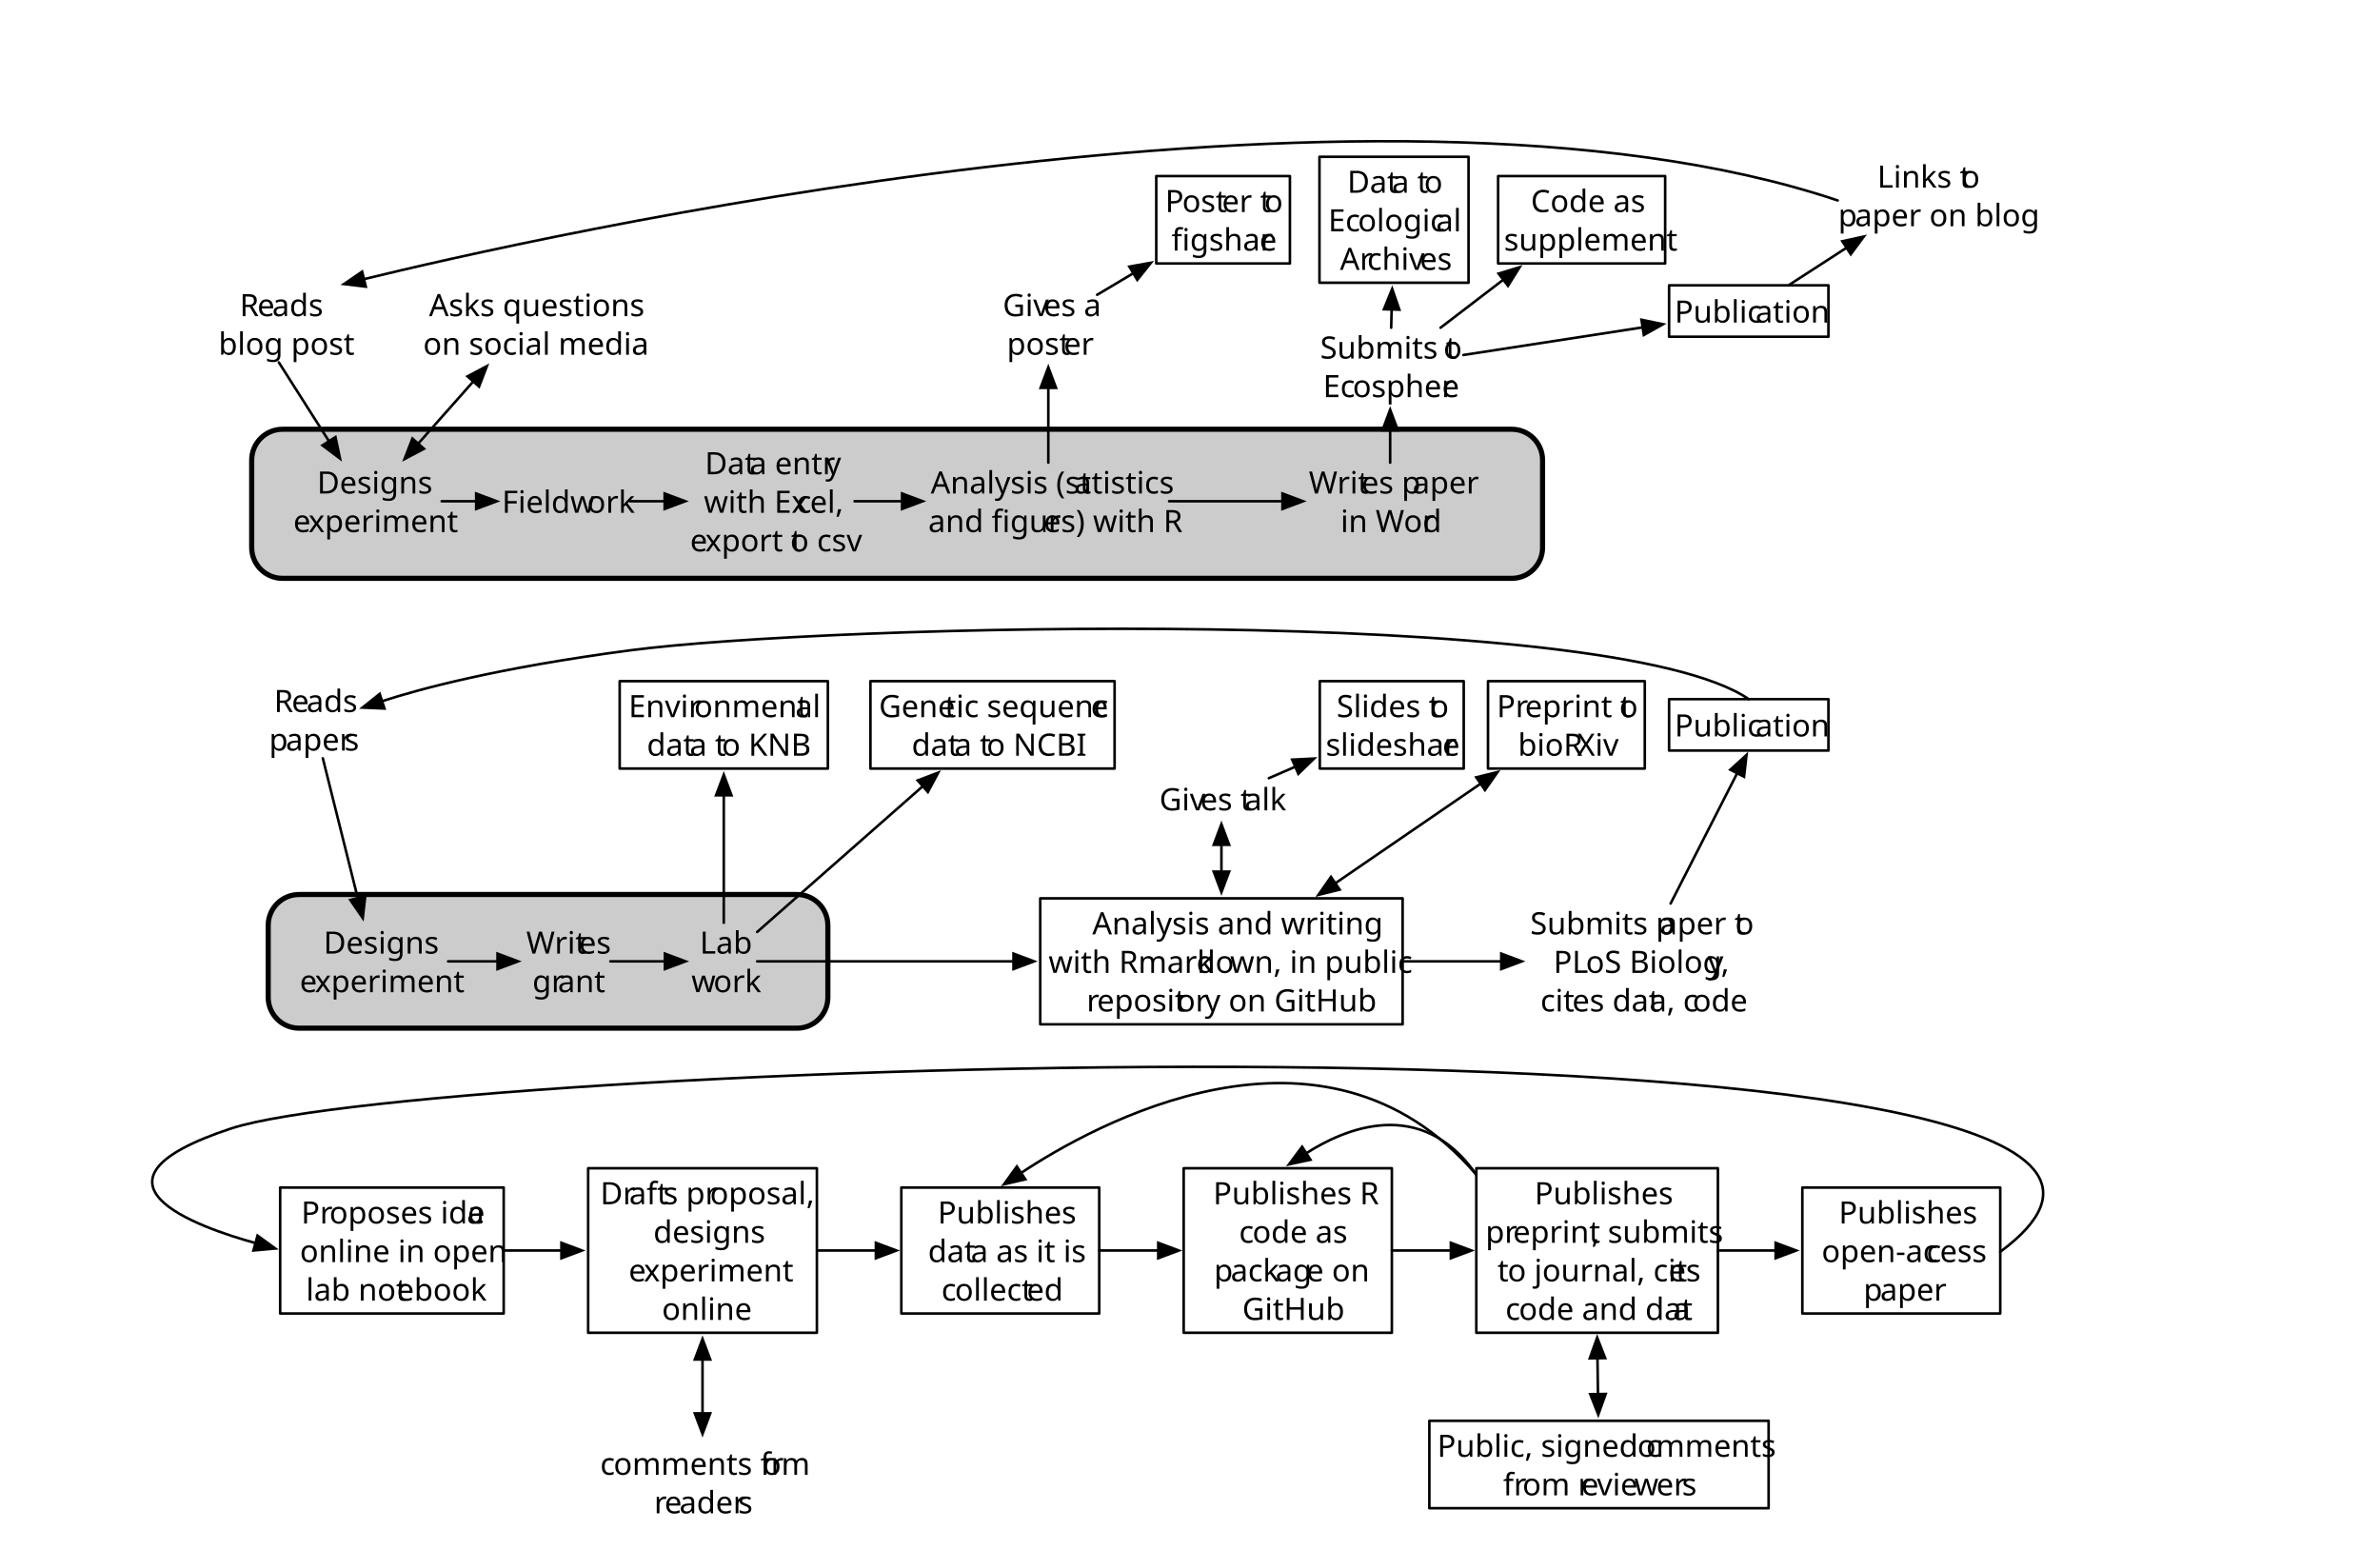
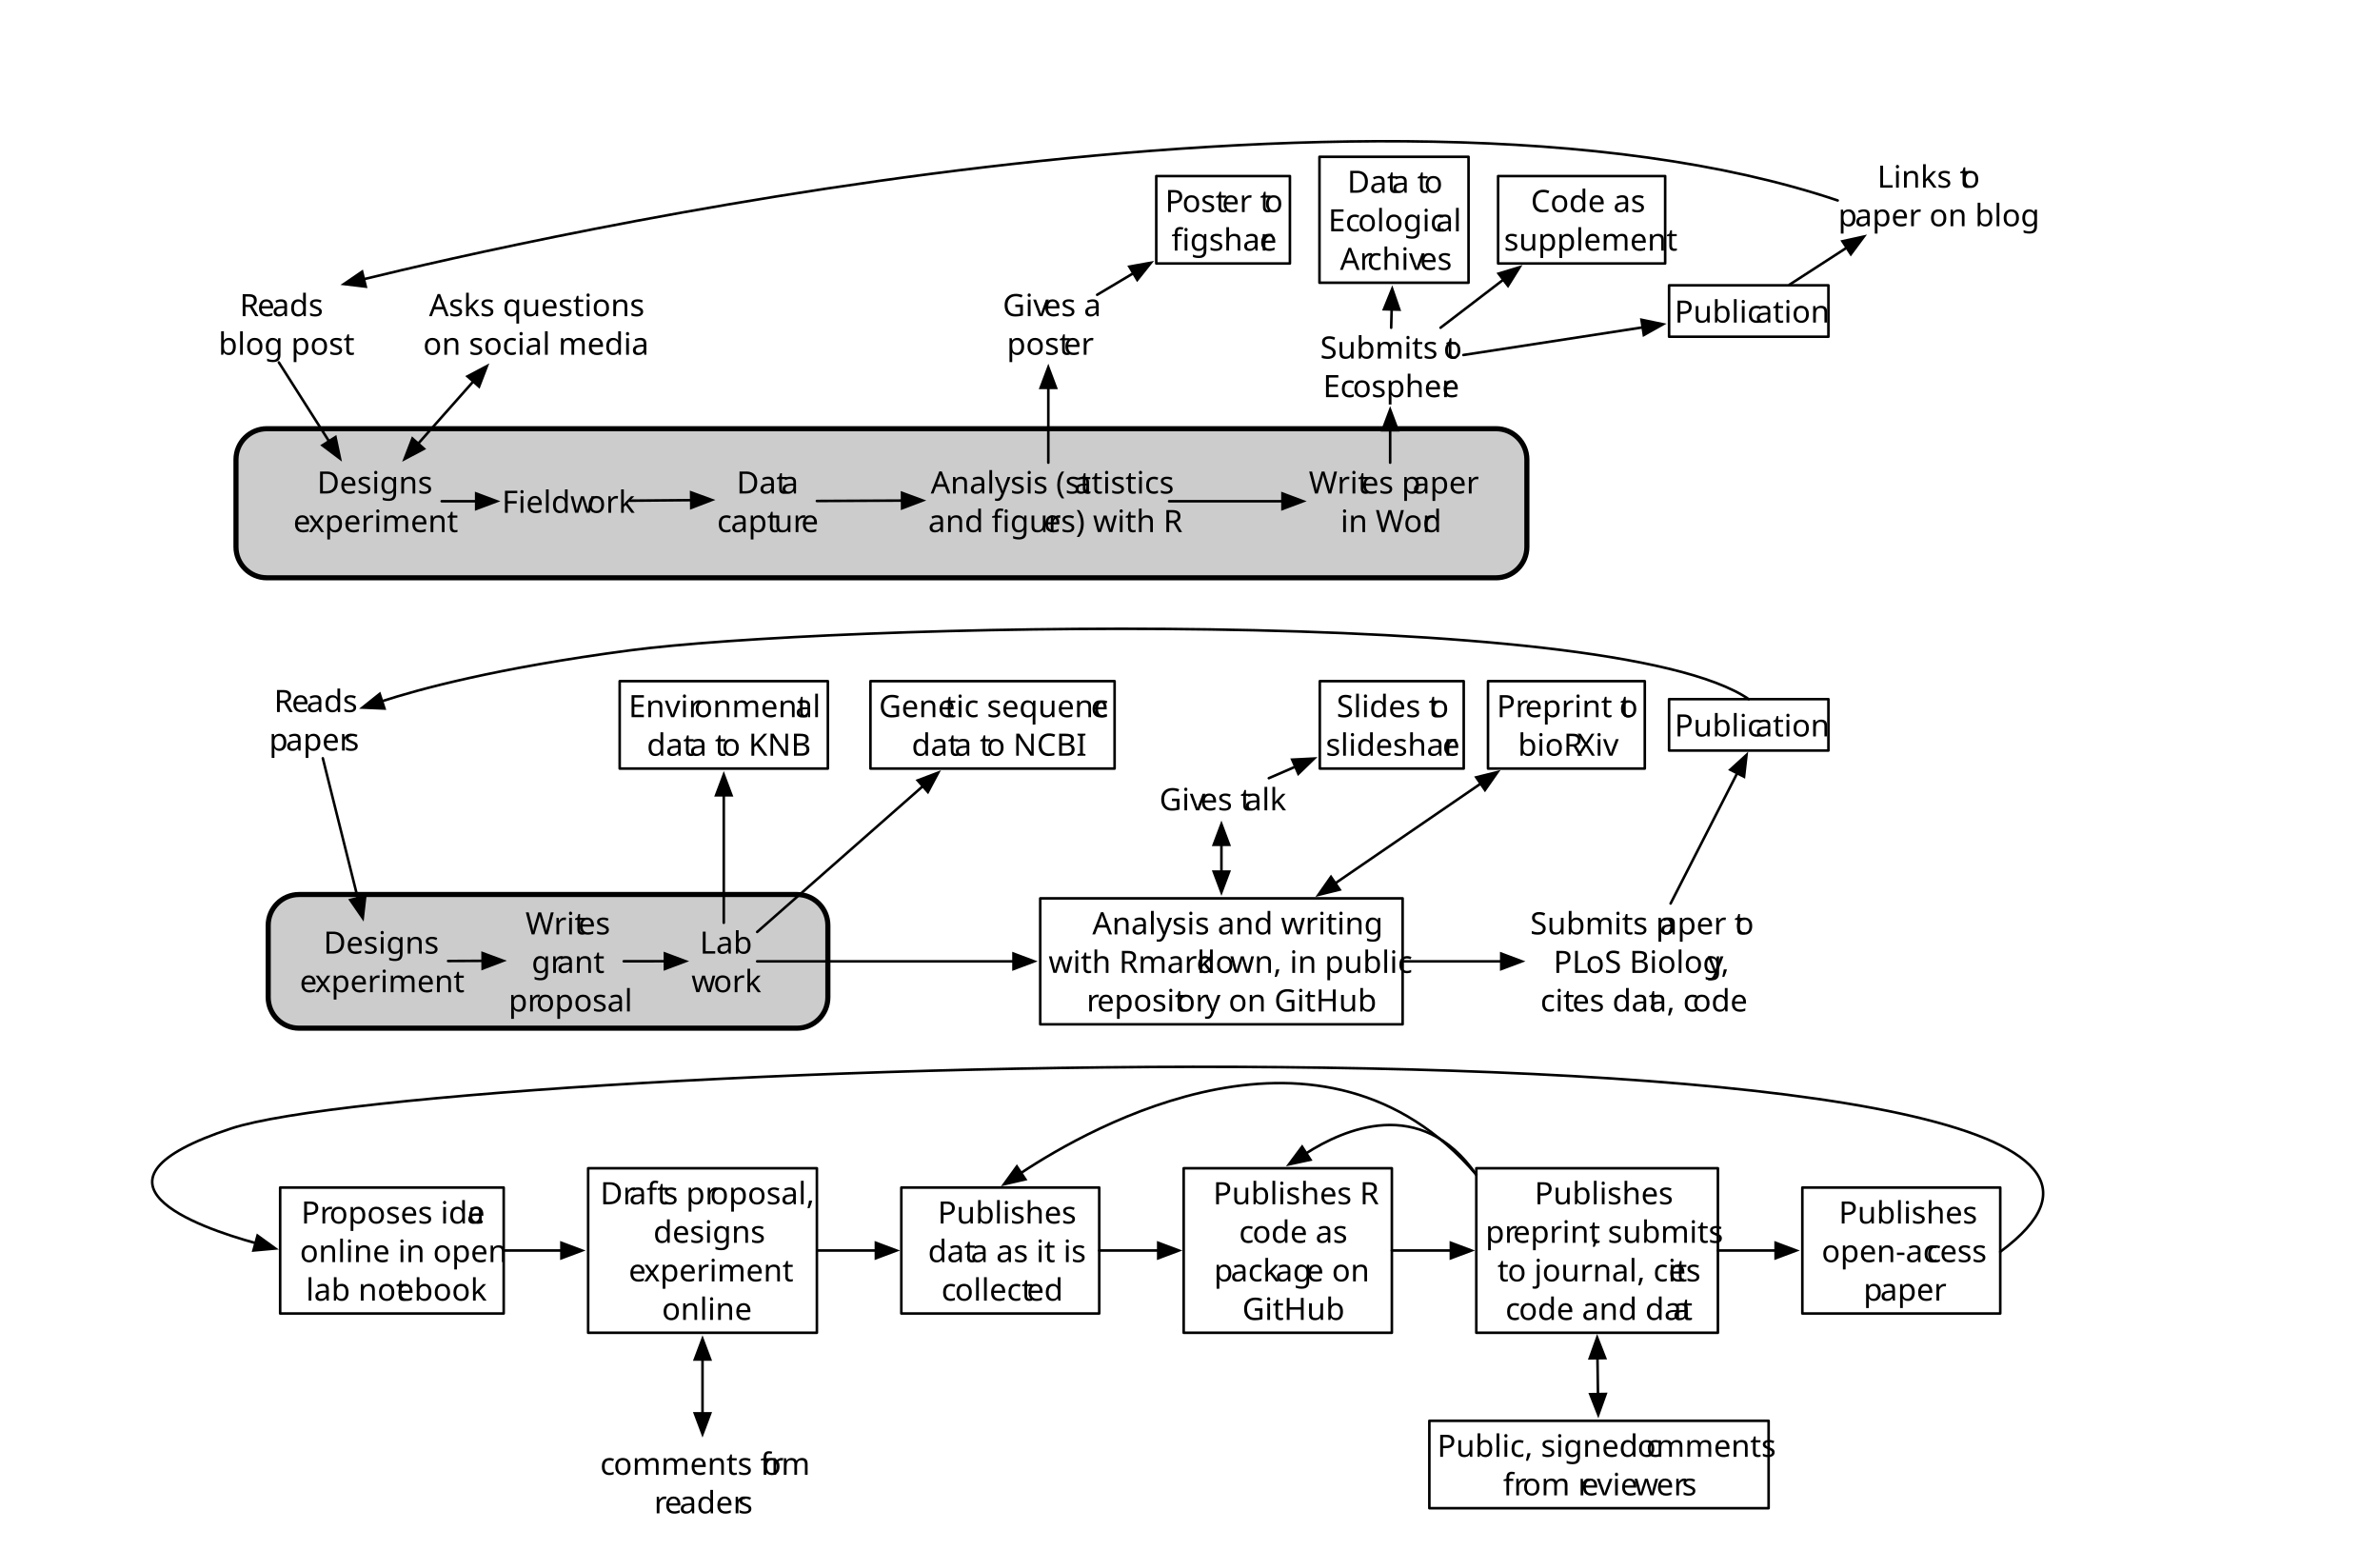
<svg xmlns="http://www.w3.org/2000/svg" version="1.1" viewBox="-42 -49 926 603" width="926pt" height="603pt">
  <defs>
    <font-face font-family="Source Sans Pro" font-size="12" panose-1="2 11 5 3 3 4 3 2 2 4" units-per-em="1000" underline-position="-136" underline-thickness="68" slope="0" x-height="499" cap-height="669" ascent="984.002" descent="-273.001" font-weight="500">
      <font-face-src>
        <font-face-name name="SourceSansPro-Regular" />
      </font-face-src>
    </font-face>
    <marker orient="auto" overflow="visible" markerUnits="strokeWidth" id="FilledArrow_Marker" viewBox="-1 -4 10 8" markerWidth="10" markerHeight="8" color="black">
      <g>
        <path d="M 8 0 L 0 -3 L 0 3 Z" fill="currentColor" stroke="currentColor" stroke-width="1" />
      </g>
    </marker>
    <marker orient="auto" overflow="visible" markerUnits="strokeWidth" id="FilledArrow_Marker_2" viewBox="-9 -4 10 8" markerWidth="10" markerHeight="8" color="black">
      <g>
        <path d="M -8 0 L 0 3 L 0 -3 Z" fill="currentColor" stroke="currentColor" stroke-width="1" />
      </g>
    </marker>
  </defs>
  <g stroke="none" stroke-opacity="1" stroke-dasharray="none" fill="none" fill-opacity="1">
    <g>
-       <path d="M 67.926 118 L 546.177 118 C 552.805 118 558.177 123.373 558.177 130 L 558.177 164 C 558.177 170.627 552.805 176 546.177 176 L 67.926 176 C 61.299 176 55.926 170.627 55.926 164 L 55.926 130 C 55.926 123.373 61.299 118 67.926 118 Z" fill="#ccc" />
-       <path d="M 67.926 118 L 546.177 118 C 552.805 118 558.177 123.373 558.177 130 L 558.177 164 C 558.177 170.627 552.805 176 546.177 176 L 67.926 176 C 61.299 176 55.926 170.627 55.926 164 L 55.926 130 C 55.926 123.373 61.299 118 67.926 118 Z" stroke="black" stroke-linecap="round" stroke-linejoin="round" stroke-width="2" />
+       <path d="M 61.819 117.784 L 540.07 117.784 C 546.697 117.784 552.07 123.157 552.07 129.784 L 552.07 163.784 C 552.07 170.411 546.697 175.784 540.07 175.784 L 61.819 175.784 C 55.192 175.784 49.819 170.411 49.819 163.784 L 49.819 129.784 C 49.819 123.157 55.192 117.784 61.819 117.784 Z" fill="#ccc" />
+       <path d="M 61.819 117.784 L 540.07 117.784 C 546.697 117.784 552.07 123.157 552.07 129.784 L 552.07 163.784 C 552.07 170.411 546.697 175.784 540.07 175.784 L 61.819 175.784 C 55.192 175.784 49.819 170.411 49.819 163.784 L 49.819 129.784 C 49.819 123.157 55.192 117.784 61.819 117.784 Z" stroke="black" stroke-linecap="round" stroke-linejoin="round" stroke-width="2" />
      <path d="M 74.352 299 L 268.103 299 C 274.731 299 280.103 304.373 280.103 311 L 280.103 339 C 280.103 345.627 274.731 351 268.103 351 L 74.352 351 C 67.725 351 62.352 345.627 62.352 339 L 62.352 311 C 62.352 304.373 67.725 299 74.352 299 Z" fill="#ccc" />
      <path d="M 74.352 299 L 268.103 299 C 274.731 299 280.103 304.373 280.103 311 L 280.103 339 C 280.103 345.627 274.731 351 268.103 351 L 74.352 351 C 67.725 351 62.352 345.627 62.352 339 L 62.352 311 C 62.352 304.373 67.725 299 74.352 299 Z" stroke="black" stroke-linecap="round" stroke-linejoin="round" stroke-width="2" />
      <text transform="translate(43 62)" fill="black">
        <tspan font-family="Source Sans Pro" font-size="12" font-weight="500" x="8.266" y="12" textLength="6.972">R</tspan>
        <tspan font-family="Source Sans Pro" font-size="12" font-weight="500" x="15.118" y="12" textLength="5.952">e</tspan>
        <tspan font-family="Source Sans Pro" font-size="12" font-weight="500" x="20.902" y="12" textLength="17.832">ads</tspan>
        <tspan font-family="Source Sans Pro" font-size="12" font-weight="500" x=".028" y="27" textLength="46.944">blog post</tspan>
      </text>
      <text transform="translate(122.5004 62)" fill="black">
        <tspan font-family="Source Sans Pro" font-size="12" font-weight="500" x="2.42" y="12" textLength="76.584">Asks questions </tspan>
        <tspan font-family="Source Sans Pro" font-size="12" font-weight="500" x=".134" y="27" textLength="78.732">on social media</tspan>
      </text>
      <text transform="translate(71.85249 131)" fill="black">
        <tspan font-family="Source Sans Pro" font-size="12" font-weight="500" x="9.524" y="12" textLength="41.376">Designs </tspan>
        <tspan font-family="Source Sans Pro" font-size="12" font-weight="500" x=".266" y="27" textLength="5.952">e</tspan>
        <tspan font-family="Source Sans Pro" font-size="12" font-weight="500" x="6.134" y="27" textLength="51.6">xperiment</tspan>
      </text>
      <text transform="translate(153.1763 138.5)" fill="black">
        <tspan font-family="Source Sans Pro" font-size="12" font-weight="500" x=".136" y="12" textLength="33.168">Fieldw</tspan>
        <tspan font-family="Source Sans Pro" font-size="12" font-weight="500" x="33.256" y="12" textLength="16.608">ork</tspan>
      </text>
-       <text transform="translate(226.5 123.5)" fill="black">
-         <tspan font-family="Source Sans Pro" font-size="12" font-weight="500" x="5.75" y="12" textLength="17.58">Dat</tspan>
-         <tspan font-family="Source Sans Pro" font-size="12" font-weight="500" x="23.114" y="12" textLength="29.304">a entr</tspan>
-         <tspan font-family="Source Sans Pro" font-size="12" font-weight="500" x="52.646" y="12" textLength="8.028">y </tspan>
-         <tspan font-family="Source Sans Pro" font-size="12" font-weight="500" x="5.366" y="27" textLength="36.252">with Ex</tspan>
-         <tspan font-family="Source Sans Pro" font-size="12" font-weight="500" x="41.414" y="27" textLength="5.472">c</tspan>
-         <tspan font-family="Source Sans Pro" font-size="12" font-weight="500" x="46.634" y="27" textLength="14.424">el, </tspan>
-         <tspan font-family="Source Sans Pro" font-size="12" font-weight="500" x=".002" y="42" textLength="5.952">e</tspan>
-         <tspan font-family="Source Sans Pro" font-size="12" font-weight="500" x="5.87" y="42" textLength="33.216">xport t</tspan>
-         <tspan font-family="Source Sans Pro" font-size="12" font-weight="500" x="38.966" y="42" textLength="25.032">o csv</tspan>
+       <text transform="translate(236.8318 131)" fill="black">
+         <tspan font-family="Source Sans Pro" font-size="12" font-weight="500" x="7.746" y="12" textLength="17.58">Dat</tspan>
+         <tspan font-family="Source Sans Pro" font-size="12" font-weight="500" x="25.11" y="12" textLength="6.144">a</tspan>
+         <tspan font-family="Source Sans Pro" font-size="12" font-weight="500" x=".168" y="27" textLength="5.472">c</tspan>
+         <tspan font-family="Source Sans Pro" font-size="12" font-weight="500" x="5.52" y="27" textLength="16.86">apt</tspan>
+         <tspan font-family="Source Sans Pro" font-size="12" font-weight="500" x="22.308" y="27" textLength="10.692">ur</tspan>
+         <tspan font-family="Source Sans Pro" font-size="12" font-weight="500" x="32.88" y="27" textLength="5.952">e</tspan>
      </text>
      <text transform="translate(318.875 131)" fill="black">
        <tspan font-family="Source Sans Pro" font-size="12" font-weight="500" x="1.238" y="12" textLength="56.052">Analysis (st</tspan>
        <tspan font-family="Source Sans Pro" font-size="12" font-weight="500" x="57.074" y="12" textLength="38.112">atistics </tspan>
        <tspan font-family="Source Sans Pro" font-size="12" font-weight="500" x=".272" y="27" textLength="44.988">and figur</tspan>
        <tspan font-family="Source Sans Pro" font-size="12" font-weight="500" x="45.14" y="27" textLength="48.588">es) with R</tspan>
      </text>
      <text transform="translate(466.875 131)" fill="black">
        <tspan font-family="Source Sans Pro" font-size="12" font-weight="500" x=".35" y="12" textLength="20.604">Writ</tspan>
        <tspan font-family="Source Sans Pro" font-size="12" font-weight="500" x="20.834" y="12" textLength="20.064">es p</tspan>
        <tspan font-family="Source Sans Pro" font-size="12" font-weight="500" x="40.73" y="12" textLength="22.92">aper</tspan>
        <tspan font-family="Source Sans Pro" font-size="12" font-weight="500" x="12.71" y="27" textLength="32.04">in Wor</tspan>
        <tspan font-family="Source Sans Pro" font-size="12" font-weight="500" x="44.63" y="27" textLength="6.66">d</tspan>
      </text>
      <text transform="translate(346.875 62)" fill="black">
        <tspan font-family="Source Sans Pro" font-size="12" font-weight="500" x="1.27" y="12" textLength="15.96">Giv</tspan>
        <tspan font-family="Source Sans Pro" font-size="12" font-weight="500" x="17.182" y="12" textLength="21.972">es a </tspan>
        <tspan font-family="Source Sans Pro" font-size="12" font-weight="500" x="2.878" y="27" textLength="22.248">post</tspan>
        <tspan font-family="Source Sans Pro" font-size="12" font-weight="500" x="25.006" y="27" textLength="10.116">er</tspan>
      </text>
      <rect x="407.875" y="19.5" width="52" height="34" stroke="black" stroke-linecap="round" stroke-linejoin="round" stroke-width="1" />
      <text transform="translate(409.875 21.5)" fill="black">
        <tspan font-family="Source Sans Pro" font-size="12" font-weight="500" x="1.464" y="12" textLength="6.912">P</tspan>
        <tspan font-family="Source Sans Pro" font-size="12" font-weight="500" x="8.088" y="12" textLength="15.588">ost</tspan>
        <tspan font-family="Source Sans Pro" font-size="12" font-weight="500" x="23.556" y="12" textLength="16.596">er t</tspan>
        <tspan font-family="Source Sans Pro" font-size="12" font-weight="500" x="40.032" y="12" textLength="8.928">o </tspan>
        <tspan font-family="Source Sans Pro" font-size="12" font-weight="500" x="3.9" y="27" textLength="34.368">figshar</tspan>
        <tspan font-family="Source Sans Pro" font-size="12" font-weight="500" x="38.148" y="27" textLength="5.952">e</tspan>
      </text>
      <rect x="471.375" y="12" width="58" height="49" stroke="black" stroke-linecap="round" stroke-linejoin="round" stroke-width="1" />
      <text transform="translate(473.375 14)" fill="black">
        <tspan font-family="Source Sans Pro" font-size="12" font-weight="500" x="8.814" y="12" textLength="17.58">Dat</tspan>
        <tspan font-family="Source Sans Pro" font-size="12" font-weight="500" x="26.178" y="12" textLength="12.624">a t</tspan>
        <tspan font-family="Source Sans Pro" font-size="12" font-weight="500" x="38.682" y="12" textLength="8.928">o </tspan>
        <tspan font-family="Source Sans Pro" font-size="12" font-weight="500" x="1.416" y="27" textLength="11.796">Ec</tspan>
        <tspan font-family="Source Sans Pro" font-size="12" font-weight="500" x="12.96" y="27" textLength="30.54">ologic</tspan>
        <tspan font-family="Source Sans Pro" font-size="12" font-weight="500" x="43.38" y="27" textLength="11.628">al </tspan>
        <tspan font-family="Source Sans Pro" font-size="12" font-weight="500" x="5.97" y="42" textLength="10.692">Ar</tspan>
        <tspan font-family="Source Sans Pro" font-size="12" font-weight="500" x="16.542" y="42" textLength="20.556">chiv</tspan>
        <tspan font-family="Source Sans Pro" font-size="12" font-weight="500" x="37.05" y="42" textLength="10.98">es</tspan>
      </text>
      <text transform="translate(470.375 78.5)" fill="black">
        <tspan font-family="Source Sans Pro" font-size="12" font-weight="500" x="1.278" y="12" textLength="48.06">Submits t</tspan>
        <tspan font-family="Source Sans Pro" font-size="12" font-weight="500" x="49.218" y="12" textLength="8.928">o </tspan>
        <tspan font-family="Source Sans Pro" font-size="12" font-weight="500" x="2.394" y="27" textLength="11.796">Ec</tspan>
        <tspan font-family="Source Sans Pro" font-size="12" font-weight="500" x="13.938" y="27" textLength="34.836">ospher</tspan>
        <tspan font-family="Source Sans Pro" font-size="12" font-weight="500" x="48.654" y="27" textLength="5.952">e</tspan>
      </text>
      <rect x="607.398" y="62" width="62" height="20" stroke="black" stroke-linecap="round" stroke-linejoin="round" stroke-width="1" />
      <text transform="translate(609.3975 64.5)" fill="black">
        <tspan font-family="Source Sans Pro" font-size="12" font-weight="500" x=".158" y="12" textLength="31.584">Public</tspan>
        <tspan font-family="Source Sans Pro" font-size="12" font-weight="500" x="31.622" y="12" textLength="26.22">ation</tspan>
      </text>
      <text transform="translate(673 12)" fill="black">
        <tspan font-family="Source Sans Pro" font-size="12" font-weight="500" x="15.41" y="12" textLength="32.796">Links t</tspan>
        <tspan font-family="Source Sans Pro" font-size="12" font-weight="500" x="48.086" y="12" textLength="8.928">o </tspan>
        <tspan font-family="Source Sans Pro" font-size="12" font-weight="500" x=".2" y="27" textLength="6.66">p</tspan>
        <tspan font-family="Source Sans Pro" font-size="12" font-weight="500" x="6.692" y="27" textLength="63.108">aper on blog</tspan>
      </text>
      <rect x="540.875" y="19.5" width="65" height="34" stroke="black" stroke-linecap="round" stroke-linejoin="round" stroke-width="1" />
      <text transform="translate(542.875 21.5)" fill="black">
        <tspan font-family="Source Sans Pro" font-size="12" font-weight="500" x="10.718" y="12" textLength="41.988">Code as </tspan>
        <tspan font-family="Source Sans Pro" font-size="12" font-weight="500" x=".296" y="27" textLength="60.408">supplement</tspan>
      </text>
      <text transform="translate(62.35249 216)" fill="black">
        <tspan font-family="Source Sans Pro" font-size="12" font-weight="500" x="2.266" y="12" textLength="6.972">R</tspan>
        <tspan font-family="Source Sans Pro" font-size="12" font-weight="500" x="9.118" y="12" textLength="5.952">e</tspan>
        <tspan font-family="Source Sans Pro" font-size="12" font-weight="500" x="14.902" y="12" textLength="17.832">ads</tspan>
        <tspan font-family="Source Sans Pro" font-size="12" font-weight="500" x=".34" y="27" textLength="6.66">p</tspan>
        <tspan font-family="Source Sans Pro" font-size="12" font-weight="500" x="6.832" y="27" textLength="22.92">aper</tspan>
        <tspan font-family="Source Sans Pro" font-size="12" font-weight="500" x="29.632" y="27" textLength="5.028">s</tspan>
      </text>
      <text transform="translate(74.35249 310)" fill="black">
        <tspan font-family="Source Sans Pro" font-size="12" font-weight="500" x="9.524" y="12" textLength="41.376">Designs </tspan>
        <tspan font-family="Source Sans Pro" font-size="12" font-weight="500" x=".266" y="27" textLength="5.952">e</tspan>
        <tspan font-family="Source Sans Pro" font-size="12" font-weight="500" x="6.134" y="27" textLength="51.6">xperiment</tspan>
      </text>
-       <text transform="translate(161.4779 310)" fill="black">
-         <tspan font-family="Source Sans Pro" font-size="12" font-weight="500" x="1.268" y="12" textLength="20.604">Writ</tspan>
-         <tspan font-family="Source Sans Pro" font-size="12" font-weight="500" x="21.752" y="12" textLength="13.404">es </tspan>
-         <tspan font-family="Source Sans Pro" font-size="12" font-weight="500" x="3.662" y="27" textLength="10.212">gr</tspan>
-         <tspan font-family="Source Sans Pro" font-size="12" font-weight="500" x="13.574" y="27" textLength="16.764">ant</tspan>
+       <text transform="translate(155.6763 302.5)" fill="black">
+         <tspan font-family="Source Sans Pro" font-size="12" font-weight="500" x="6.768" y="12" textLength="20.604">Writ</tspan>
+         <tspan font-family="Source Sans Pro" font-size="12" font-weight="500" x="27.252" y="12" textLength="13.404">es </tspan>
+         <tspan font-family="Source Sans Pro" font-size="12" font-weight="500" x="9.162" y="27" textLength="10.212">gr</tspan>
+         <tspan font-family="Source Sans Pro" font-size="12" font-weight="500" x="19.074" y="27" textLength="16.764">ant</tspan>
+         <tspan font-family="Source Sans Pro" font-size="12" font-weight="500" x=".198" y="42" textLength="10.824">pr</tspan>
+         <tspan font-family="Source Sans Pro" font-size="12" font-weight="500" x="10.902" y="42" textLength="33.9">oposal</tspan>
      </text>
      <text transform="translate(226.6032 310)" fill="black">
        <tspan font-family="Source Sans Pro" font-size="12" font-weight="500" x="3.682" y="12" textLength="18.636">Lab</tspan>
        <tspan font-family="Source Sans Pro" font-size="12" font-weight="500" x=".412" y="27" textLength="8.616">w</tspan>
        <tspan font-family="Source Sans Pro" font-size="12" font-weight="500" x="8.98" y="27" textLength="16.608">ork</tspan>
      </text>
      <rect x="362.728" y="300.5" width="141" height="49" stroke="black" stroke-linecap="round" stroke-linejoin="round" stroke-width="1" />
      <text transform="translate(364.7275 302.5)" fill="black">
        <tspan font-family="Source Sans Pro" font-size="12" font-weight="500" x="18.262" y="12" textLength="102.9">Analysis and writing </tspan>
        <tspan font-family="Source Sans Pro" font-size="12" font-weight="500" x="1.246" y="27" textLength="57.744">with Rmark</tspan>
        <tspan font-family="Source Sans Pro" font-size="12" font-weight="500" x="58.774" y="27" textLength="13.164">do</tspan>
        <tspan font-family="Source Sans Pro" font-size="12" font-weight="500" x="71.89" y="27" textLength="66.288">wn, in public </tspan>
        <tspan font-family="Source Sans Pro" font-size="12" font-weight="500" x="16.042" y="42" textLength="4.164">r</tspan>
        <tspan font-family="Source Sans Pro" font-size="12" font-weight="500" x="20.086" y="42" textLength="31.152">eposit</tspan>
        <tspan font-family="Source Sans Pro" font-size="12" font-weight="500" x="51.118" y="42" textLength="10.668">or</tspan>
        <tspan font-family="Source Sans Pro" font-size="12" font-weight="500" x="62.014" y="42" textLength="58.944">y on GitHub</tspan>
      </text>
      <rect x="536.949" y="216" width="61" height="34" stroke="black" stroke-linecap="round" stroke-linejoin="round" stroke-width="1" />
      <text transform="translate(538.9488 218)" fill="black">
        <tspan font-family="Source Sans Pro" font-size="12" font-weight="500" x="1.416" y="12" textLength="11.076">Pr</tspan>
        <tspan font-family="Source Sans Pro" font-size="12" font-weight="500" x="12.372" y="12" textLength="36.828">eprint t</tspan>
        <tspan font-family="Source Sans Pro" font-size="12" font-weight="500" x="49.08" y="12" textLength="8.928">o </tspan>
        <tspan font-family="Source Sans Pro" font-size="12" font-weight="500" x="9.66" y="27" textLength="23.088">bioR</tspan>
        <tspan font-family="Source Sans Pro" font-size="12" font-weight="500" x="32.628" y="27" textLength="14.712">Xiv</tspan>
      </text>
      <text transform="translate(408.7275 254.25)" fill="black">
        <tspan font-family="Source Sans Pro" font-size="12" font-weight="500" x=".35" y="12" textLength="15.96">Giv</tspan>
        <tspan font-family="Source Sans Pro" font-size="12" font-weight="500" x="16.262" y="12" textLength="17.46">es t</tspan>
        <tspan font-family="Source Sans Pro" font-size="12" font-weight="500" x="33.506" y="12" textLength="15.144">alk</tspan>
      </text>
      <rect x="471.5" y="216" width="56" height="34" stroke="black" stroke-linecap="round" stroke-linejoin="round" stroke-width="1" />
      <text transform="translate(473.5 218)" fill="black">
        <tspan font-family="Source Sans Pro" font-size="12" font-weight="500" x="4.538" y="12" textLength="36.54">Slides t</tspan>
        <tspan font-family="Source Sans Pro" font-size="12" font-weight="500" x="40.958" y="12" textLength="8.928">o </tspan>
        <tspan font-family="Source Sans Pro" font-size="12" font-weight="500" x=".326" y="27" textLength="45.516">slideshar</tspan>
        <tspan font-family="Source Sans Pro" font-size="12" font-weight="500" x="45.722" y="27" textLength="5.952">e</tspan>
      </text>
      <text transform="translate(552 302.5)" fill="black">
        <tspan font-family="Source Sans Pro" font-size="12" font-weight="500" x="1.36" y="12" textLength="50.664">Submits p</tspan>
        <tspan font-family="Source Sans Pro" font-size="12" font-weight="500" x="51.856" y="12" textLength="29.4">aper t</tspan>
        <tspan font-family="Source Sans Pro" font-size="12" font-weight="500" x="81.136" y="12" textLength="8.928">o </tspan>
        <tspan font-family="Source Sans Pro" font-size="12" font-weight="500" x="10.408" y="27" textLength="12.744">PL</tspan>
        <tspan font-family="Source Sans Pro" font-size="12" font-weight="500" x="23.008" y="27" textLength="47.46">oS Biolog</tspan>
        <tspan font-family="Source Sans Pro" font-size="12" font-weight="500" x="70.42" y="27" textLength="5.604">y</tspan>
        <tspan font-family="Source Sans Pro" font-size="12" font-weight="500" x="75.604" y="27" textLength="5.412">, </tspan>
        <tspan font-family="Source Sans Pro" font-size="12" font-weight="500" x="5.35" y="42" textLength="12.48">cit</tspan>
        <tspan font-family="Source Sans Pro" font-size="12" font-weight="500" x="17.71" y="42" textLength="30.264">es dat</tspan>
        <tspan font-family="Source Sans Pro" font-size="12" font-weight="500" x="47.758" y="42" textLength="17.028">a, c</tspan>
        <tspan font-family="Source Sans Pro" font-size="12" font-weight="500" x="64.534" y="42" textLength="19.116">ode</tspan>
      </text>
      <rect x="296.665" y="216" width="95" height="34" stroke="black" stroke-linecap="round" stroke-linejoin="round" stroke-width="1" />
      <text transform="translate(298.6653 218)" fill="black">
        <tspan font-family="Source Sans Pro" font-size="12" font-weight="500" x="1.298" y="12" textLength="25.872">Gene</tspan>
        <tspan font-family="Source Sans Pro" font-size="12" font-weight="500" x="27.002" y="12" textLength="57">tic sequenc</tspan>
        <tspan font-family="Source Sans Pro" font-size="12" font-weight="500" x="83.75" y="12" textLength="8.376">e </tspan>
        <tspan font-family="Source Sans Pro" font-size="12" font-weight="500" x="14.048" y="27" textLength="16.86">dat</tspan>
        <tspan font-family="Source Sans Pro" font-size="12" font-weight="500" x="30.692" y="27" textLength="12.624">a t</tspan>
        <tspan font-family="Source Sans Pro" font-size="12" font-weight="500" x="43.196" y="27" textLength="33.756">o NCBI</tspan>
      </text>
      <rect x="199.103" y="216" width="81" height="34" stroke="black" stroke-linecap="round" stroke-linejoin="round" stroke-width="1" />
      <text transform="translate(201.1032 218)" fill="black">
        <tspan font-family="Source Sans Pro" font-size="12" font-weight="500" x="1.468" y="12" textLength="25.608">Envir</tspan>
        <tspan font-family="Source Sans Pro" font-size="12" font-weight="500" x="26.956" y="12" textLength="39.588">onment</tspan>
        <tspan font-family="Source Sans Pro" font-size="12" font-weight="500" x="66.328" y="12" textLength="11.628">al </tspan>
        <tspan font-family="Source Sans Pro" font-size="12" font-weight="500" x="8.578" y="27" textLength="16.86">dat</tspan>
        <tspan font-family="Source Sans Pro" font-size="12" font-weight="500" x="25.222" y="27" textLength="12.624">a t</tspan>
        <tspan font-family="Source Sans Pro" font-size="12" font-weight="500" x="37.726" y="27" textLength="30.696">o KNB</tspan>
      </text>
      <line x1="129.852" y1="146" x2="143.276" y2="146" marker-end="url(#FilledArrow_Marker)" stroke="black" stroke-linecap="round" stroke-linejoin="round" stroke-width="1" />
-       <line x1="203.176" y1="146" x2="216.6" y2="146" marker-end="url(#FilledArrow_Marker)" stroke="black" stroke-linecap="round" stroke-linejoin="round" stroke-width="1" />
-       <line x1="290.5" y1="146" x2="308.975" y2="146" marker-end="url(#FilledArrow_Marker)" stroke="black" stroke-linecap="round" stroke-linejoin="round" stroke-width="1" />
+       <line x1="203.176" y1="145.783" x2="226.932" y2="145.578" marker-end="url(#FilledArrow_Marker)" stroke="black" stroke-linecap="round" stroke-linejoin="round" stroke-width="1" />
+       <line x1="275.832" y1="145.906" x2="308.975" y2="145.745" marker-end="url(#FilledArrow_Marker)" stroke="black" stroke-linecap="round" stroke-linejoin="round" stroke-width="1" />
      <line x1="412.875" y1="146" x2="456.975" y2="146" marker-end="url(#FilledArrow_Marker)" stroke="black" stroke-linecap="round" stroke-linejoin="round" stroke-width="1" />
-       <line x1="132.352" y1="325" x2="151.578" y2="325" marker-end="url(#FilledArrow_Marker)" stroke="black" stroke-linecap="round" stroke-linejoin="round" stroke-width="1" />
-       <line x1="195.478" y1="325" x2="216.703" y2="325" marker-end="url(#FilledArrow_Marker)" stroke="black" stroke-linecap="round" stroke-linejoin="round" stroke-width="1" />
+       <line x1="132.352" y1="324.868" x2="145.776" y2="324.806" marker-end="url(#FilledArrow_Marker)" stroke="black" stroke-linecap="round" stroke-linejoin="round" stroke-width="1" />
+       <line x1="200.676" y1="324.975" x2="216.703" y2="324.957" marker-end="url(#FilledArrow_Marker)" stroke="black" stroke-linecap="round" stroke-linejoin="round" stroke-width="1" />
      <line x1="252.603" y1="325" x2="352.327" y2="325" marker-end="url(#FilledArrow_Marker)" stroke="black" stroke-linecap="round" stroke-linejoin="round" stroke-width="1" />
      <line x1="504.228" y1="325" x2="542.1" y2="325" marker-end="url(#FilledArrow_Marker)" stroke="black" stroke-linecap="round" stroke-linejoin="round" stroke-width="1" />
      <line x1="120.712" y1="123.591" x2="142.141" y2="99.409" marker-end="url(#FilledArrow_Marker)" marker-start="url(#FilledArrow_Marker_2)" stroke="black" stroke-linecap="round" stroke-linejoin="round" stroke-width="1" />
      <line x1="433.228" y1="290.1" x2="433.228" y2="279.65" marker-end="url(#FilledArrow_Marker)" marker-start="url(#FilledArrow_Marker_2)" stroke="black" stroke-linecap="round" stroke-linejoin="round" stroke-width="1" />
      <line x1="477.55" y1="294.62" x2="534.069" y2="255.88" marker-end="url(#FilledArrow_Marker)" marker-start="url(#FilledArrow_Marker_2)" stroke="black" stroke-linecap="round" stroke-linejoin="round" stroke-width="1" />
      <line x1="252.603" y1="313.562" x2="317.036" y2="256.87" marker-end="url(#FilledArrow_Marker)" stroke="black" stroke-linecap="round" stroke-linejoin="round" stroke-width="1" />
      <line x1="239.603" y1="310" x2="239.603" y2="260.4" marker-end="url(#FilledArrow_Marker)" stroke="black" stroke-linecap="round" stroke-linejoin="round" stroke-width="1" />
      <line x1="66.5" y1="92" x2="85.996" y2="122.647" marker-end="url(#FilledArrow_Marker)" stroke="black" stroke-linecap="round" stroke-linejoin="round" stroke-width="1" />
      <line x1="384.875" y1="65.684" x2="398.94" y2="57.307" marker-end="url(#FilledArrow_Marker)" stroke="black" stroke-linecap="round" stroke-linejoin="round" stroke-width="1" />
      <line x1="498.875" y1="131" x2="498.875" y2="118.4" marker-end="url(#FilledArrow_Marker)" stroke="black" stroke-linecap="round" stroke-linejoin="round" stroke-width="1" />
      <line x1="499.27" y1="78.5" x2="499.457" y2="71.396" marker-end="url(#FilledArrow_Marker)" stroke="black" stroke-linecap="round" stroke-linejoin="round" stroke-width="1" />
-       <line x1="527.375" y1="89.107" x2="597.119" y2="78.358" marker-end="url(#FilledArrow_Marker)" stroke="black" stroke-linecap="round" stroke-linejoin="round" stroke-width="1" />
+       <line x1="527.375" y1="89.108" x2="597.119" y2="78.361" marker-end="url(#FilledArrow_Marker)" stroke="black" stroke-linecap="round" stroke-linejoin="round" stroke-width="1" />
      <line x1="518.48" y1="78.5" x2="542.896" y2="59.82" marker-end="url(#FilledArrow_Marker)" stroke="black" stroke-linecap="round" stroke-linejoin="round" stroke-width="1" />
      <line x1="365.875" y1="131" x2="365.875" y2="101.9" marker-end="url(#FilledArrow_Marker)" stroke="black" stroke-linecap="round" stroke-linejoin="round" stroke-width="1" />
-       <line x1="654.272" y1="61.728" x2="676.451" y2="47.378" marker-end="url(#FilledArrow_Marker)" stroke="black" stroke-linecap="round" stroke-linejoin="round" stroke-width="1" />
+       <line x1="654.283" y1="61.729" x2="676.48" y2="47.376" marker-end="url(#FilledArrow_Marker)" stroke="black" stroke-linecap="round" stroke-linejoin="round" stroke-width="1" />
      <line x1="83.602" y1="246" x2="97.201" y2="300.396" marker-end="url(#FilledArrow_Marker)" stroke="black" stroke-linecap="round" stroke-linejoin="round" stroke-width="1" />
      <line x1="451.669" y1="253.75" x2="461.959" y2="249.286" marker-end="url(#FilledArrow_Marker)" stroke="black" stroke-linecap="round" stroke-linejoin="round" stroke-width="1" />
      <rect x="607.398" y="223" width="62" height="20" stroke="black" stroke-linecap="round" stroke-linejoin="round" stroke-width="1" />
      <text transform="translate(609.3975 225.5)" fill="black">
        <tspan font-family="Source Sans Pro" font-size="12" font-weight="500" x=".158" y="12" textLength="31.584">Public</tspan>
        <tspan font-family="Source Sans Pro" font-size="12" font-weight="500" x="31.622" y="12" textLength="26.22">ation</tspan>
      </text>
      <line x1="607.996" y1="302.5" x2="633.893" y2="251.816" marker-end="url(#FilledArrow_Marker)" stroke="black" stroke-linecap="round" stroke-linejoin="round" stroke-width="1" />
      <rect x="67" y="413" width="86.977" height="49" stroke="black" stroke-linecap="round" stroke-linejoin="round" stroke-width="1" />
      <text transform="translate(69 415)" fill="black">
        <tspan font-family="Source Sans Pro" font-size="12" font-weight="500" x="6.191" y="12" textLength="11.076">Pr</tspan>
        <tspan font-family="Source Sans Pro" font-size="12" font-weight="500" x="17.147" y="12" textLength="53.664">oposes ide</tspan>
        <tspan font-family="Source Sans Pro" font-size="12" font-weight="500" x="70.643" y="12" textLength="8.568">a </tspan>
        <tspan font-family="Source Sans Pro" font-size="12" font-weight="500" x="5.669" y="27" textLength="74.064">online in open </tspan>
        <tspan font-family="Source Sans Pro" font-size="12" font-weight="500" x="8.063" y="42" textLength="35.412">lab not</tspan>
        <tspan font-family="Source Sans Pro" font-size="12" font-weight="500" x="43.355" y="42" textLength="31.56">ebook</tspan>
      </text>
      <rect x="186.832" y="405.5" width="89" height="64" stroke="black" stroke-linecap="round" stroke-linejoin="round" stroke-width="1" />
      <text transform="translate(188.8318 407.5)" fill="black">
        <tspan font-family="Source Sans Pro" font-size="12" font-weight="500" x="2.72" y="12" textLength="11.544">Dr</tspan>
        <tspan font-family="Source Sans Pro" font-size="12" font-weight="500" x="13.964" y="12" textLength="13.272">aft</tspan>
        <tspan font-family="Source Sans Pro" font-size="12" font-weight="500" x="27.236" y="12" textLength="18.276">s pr</tspan>
        <tspan font-family="Source Sans Pro" font-size="12" font-weight="500" x="45.392" y="12" textLength="39.312">oposal, </tspan>
        <tspan font-family="Source Sans Pro" font-size="12" font-weight="500" x="23.384" y="27" textLength="40.656">designs </tspan>
        <tspan font-family="Source Sans Pro" font-size="12" font-weight="500" x="13.766" y="42" textLength="5.952">e</tspan>
        <tspan font-family="Source Sans Pro" font-size="12" font-weight="500" x="19.634" y="42" textLength="54.024">xperiment </tspan>
        <tspan font-family="Source Sans Pro" font-size="12" font-weight="500" x="26.702" y="57" textLength="31.596">online</tspan>
      </text>
      <rect x="308.686" y="413" width="77" height="49" stroke="black" stroke-linecap="round" stroke-linejoin="round" stroke-width="1" />
      <text transform="translate(310.6862 415)" fill="black">
        <tspan font-family="Source Sans Pro" font-size="12" font-weight="500" x="12.176" y="12" textLength="51.072">Publishes </tspan>
        <tspan font-family="Source Sans Pro" font-size="12" font-weight="500" x="8.39" y="27" textLength="16.86">dat</tspan>
        <tspan font-family="Source Sans Pro" font-size="12" font-weight="500" x="25.034" y="27" textLength="42">a as it is </tspan>
        <tspan font-family="Source Sans Pro" font-size="12" font-weight="500" x="13.592" y="42" textLength="5.472">c</tspan>
        <tspan font-family="Source Sans Pro" font-size="12" font-weight="500" x="18.812" y="42" textLength="28.104">ollect</tspan>
        <tspan font-family="Source Sans Pro" font-size="12" font-weight="500" x="46.796" y="42" textLength="12.612">ed</tspan>
      </text>
      <rect x="659.25" y="413" width="77" height="49" stroke="black" stroke-linecap="round" stroke-linejoin="round" stroke-width="1" />
      <text transform="translate(661.2496 415)" fill="black">
        <tspan font-family="Source Sans Pro" font-size="12" font-weight="500" x="12.176" y="12" textLength="51.072">Publishes </tspan>
        <tspan font-family="Source Sans Pro" font-size="12" font-weight="500" x="5.498" y="27" textLength="41.028">open-ac</tspan>
        <tspan font-family="Source Sans Pro" font-size="12" font-weight="500" x="46.274" y="27" textLength="5.472">c</tspan>
        <tspan font-family="Source Sans Pro" font-size="12" font-weight="500" x="51.494" y="27" textLength="18.432">ess </tspan>
        <tspan font-family="Source Sans Pro" font-size="12" font-weight="500" x="21.794" y="42" textLength="6.66">p</tspan>
        <tspan font-family="Source Sans Pro" font-size="12" font-weight="500" x="28.286" y="42" textLength="22.92">aper</tspan>
      </text>
      <rect x="514.125" y="503.75" width="132" height="34" stroke="black" stroke-linecap="round" stroke-linejoin="round" stroke-width="1" />
      <text transform="translate(516.1246 505.75)" fill="black">
        <tspan font-family="Source Sans Pro" font-size="12" font-weight="500" x="1.078" y="12" textLength="78.096">Public, signed c</tspan>
        <tspan font-family="Source Sans Pro" font-size="12" font-weight="500" x="78.922" y="12" textLength="50.424">omments </tspan>
        <tspan font-family="Source Sans Pro" font-size="12" font-weight="500" x="26.68" y="27" textLength="7.668">fr</tspan>
        <tspan font-family="Source Sans Pro" font-size="12" font-weight="500" x="34.228" y="27" textLength="23.04">om r</tspan>
        <tspan font-family="Source Sans Pro" font-size="12" font-weight="500" x="57.148" y="27" textLength="5.952">e</tspan>
        <tspan font-family="Source Sans Pro" font-size="12" font-weight="500" x="63.16" y="27" textLength="14.508">vie</tspan>
        <tspan font-family="Source Sans Pro" font-size="12" font-weight="500" x="77.728" y="27" textLength="8.616">w</tspan>
        <tspan font-family="Source Sans Pro" font-size="12" font-weight="500" x="86.296" y="27" textLength="10.116">er</tspan>
        <tspan font-family="Source Sans Pro" font-size="12" font-weight="500" x="96.292" y="27" textLength="5.028">s</tspan>
      </text>
      <rect x="418.541" y="405.5" width="81" height="64" stroke="black" stroke-linecap="round" stroke-linejoin="round" stroke-width="1" />
      <text transform="translate(420.5407 407.5)" fill="black">
        <tspan font-family="Source Sans Pro" font-size="12" font-weight="500" x="9.478" y="12" textLength="60.468">Publishes R </tspan>
        <tspan font-family="Source Sans Pro" font-size="12" font-weight="500" x="19.534" y="27" textLength="5.472">c</tspan>
        <tspan font-family="Source Sans Pro" font-size="12" font-weight="500" x="24.754" y="27" textLength="35.136">ode as </tspan>
        <tspan font-family="Source Sans Pro" font-size="12" font-weight="500" x="9.802" y="42" textLength="6.66">p</tspan>
        <tspan font-family="Source Sans Pro" font-size="12" font-weight="500" x="16.294" y="42" textLength="17.556">ack</tspan>
        <tspan font-family="Source Sans Pro" font-size="12" font-weight="500" x="33.73" y="42" textLength="12.192">ag</tspan>
        <tspan font-family="Source Sans Pro" font-size="12" font-weight="500" x="45.754" y="42" textLength="23.868">e on </tspan>
        <tspan font-family="Source Sans Pro" font-size="12" font-weight="500" x="20.788" y="57" textLength="35.424">GitHub</tspan>
      </text>
      <rect x="532.395" y="405.5" width="94" height="64" stroke="black" stroke-linecap="round" stroke-linejoin="round" stroke-width="1" />
      <text transform="translate(534.3952 407.5)" fill="black">
        <tspan font-family="Source Sans Pro" font-size="12" font-weight="500" x="20.676" y="12" textLength="51.072">Publishes </tspan>
        <tspan font-family="Source Sans Pro" font-size="12" font-weight="500" x="1.584" y="27" textLength="10.824">pr</tspan>
        <tspan font-family="Source Sans Pro" font-size="12" font-weight="500" x="12.288" y="27" textLength="30.348">eprint</tspan>
        <tspan font-family="Source Sans Pro" font-size="12" font-weight="500" x="42.804" y="27" textLength="48.036">, submits </tspan>
        <tspan font-family="Source Sans Pro" font-size="12" font-weight="500" x="6.228" y="42" textLength="4.056">t</tspan>
        <tspan font-family="Source Sans Pro" font-size="12" font-weight="500" x="10.164" y="42" textLength="62.748">o journal, cit</tspan>
        <tspan font-family="Source Sans Pro" font-size="12" font-weight="500" x="72.792" y="42" textLength="13.404">es </tspan>
        <tspan font-family="Source Sans Pro" font-size="12" font-weight="500" x="9.33" y="57" textLength="5.472">c</tspan>
        <tspan font-family="Source Sans Pro" font-size="12" font-weight="500" x="14.55" y="57" textLength="60.192">ode and dat</tspan>
        <tspan font-family="Source Sans Pro" font-size="12" font-weight="500" x="74.526" y="57" textLength="6.144">a</tspan>
      </text>
      <text transform="translate(190.2803 512.75)" fill="black">
        <tspan font-family="Source Sans Pro" font-size="12" font-weight="500" x="1.229" y="12" textLength="5.472">c</tspan>
        <tspan font-family="Source Sans Pro" font-size="12" font-weight="500" x="6.449" y="12" textLength="58.092">omments fr</tspan>
        <tspan font-family="Source Sans Pro" font-size="12" font-weight="500" x="64.421" y="12" textLength="18.876">om </tspan>
        <tspan font-family="Source Sans Pro" font-size="12" font-weight="500" x="22.223" y="27" textLength="4.164">r</tspan>
        <tspan font-family="Source Sans Pro" font-size="12" font-weight="500" x="26.267" y="27" textLength="5.952">e</tspan>
        <tspan font-family="Source Sans Pro" font-size="12" font-weight="500" x="32.051" y="27" textLength="22.92">ader</tspan>
        <tspan font-family="Source Sans Pro" font-size="12" font-weight="500" x="54.851" y="27" textLength="5.028">s</tspan>
      </text>
      <line x1="154.477" y1="437.5" x2="176.432" y2="437.5" marker-end="url(#FilledArrow_Marker)" stroke="black" stroke-linecap="round" stroke-linejoin="round" stroke-width="1" />
      <line x1="276.332" y1="437.5" x2="298.786" y2="437.5" marker-end="url(#FilledArrow_Marker)" stroke="black" stroke-linecap="round" stroke-linejoin="round" stroke-width="1" />
      <line x1="385.686" y1="437.5" x2="408.641" y2="437.5" marker-end="url(#FilledArrow_Marker)" stroke="black" stroke-linecap="round" stroke-linejoin="round" stroke-width="1" />
      <line x1="499.541" y1="437.5" x2="522.495" y2="437.5" marker-end="url(#FilledArrow_Marker)" stroke="black" stroke-linecap="round" stroke-linejoin="round" stroke-width="1" />
      <line x1="626.395" y1="437.5" x2="648.85" y2="437.5" marker-end="url(#FilledArrow_Marker)" stroke="black" stroke-linecap="round" stroke-linejoin="round" stroke-width="1" />
      <line x1="579.735" y1="493.351" x2="579.536" y2="479.399" marker-end="url(#FilledArrow_Marker)" marker-start="url(#FilledArrow_Marker_2)" stroke="black" stroke-linecap="round" stroke-linejoin="round" stroke-width="1" />
      <line x1="231.332" y1="500.85" x2="231.332" y2="479.9" marker-end="url(#FilledArrow_Marker)" marker-start="url(#FilledArrow_Marker_2)" stroke="black" stroke-linecap="round" stroke-linejoin="round" stroke-width="1" />
      <path d="M 532.395 408 C 510.795 376.873 480.487 390.51 466.242 399.657" marker-end="url(#FilledArrow_Marker)" stroke="black" stroke-linecap="round" stroke-linejoin="round" stroke-width="1" />
      <path d="M 532.395 408 C 472.623 338.269 382.559 389.234 355.29 407.311" marker-end="url(#FilledArrow_Marker)" stroke="black" stroke-linecap="round" stroke-linejoin="round" stroke-width="1" />
      <path d="M 638.398 223 C 584.398 186 279 194 203.176 204 C 151.092 210.869 120.629 219.233 106.66 223.798" marker-end="url(#FilledArrow_Marker)" stroke="black" stroke-linecap="round" stroke-linejoin="round" stroke-width="1" />
      <path d="M 736.25 438 C 873 337 127 364 48 390 C -15.161 410.787 34.819 428.378 57.399 434.597" marker-end="url(#FilledArrow_Marker)" stroke="black" stroke-linecap="round" stroke-linejoin="round" stroke-width="1" />
      <path d="M 673 28.982 C 492.608 -31.611 160.195 44.782 99.607 59.599" marker-end="url(#FilledArrow_Marker)" stroke="black" stroke-linecap="round" stroke-linejoin="round" stroke-width="1" />
    </g>
  </g>
</svg>
